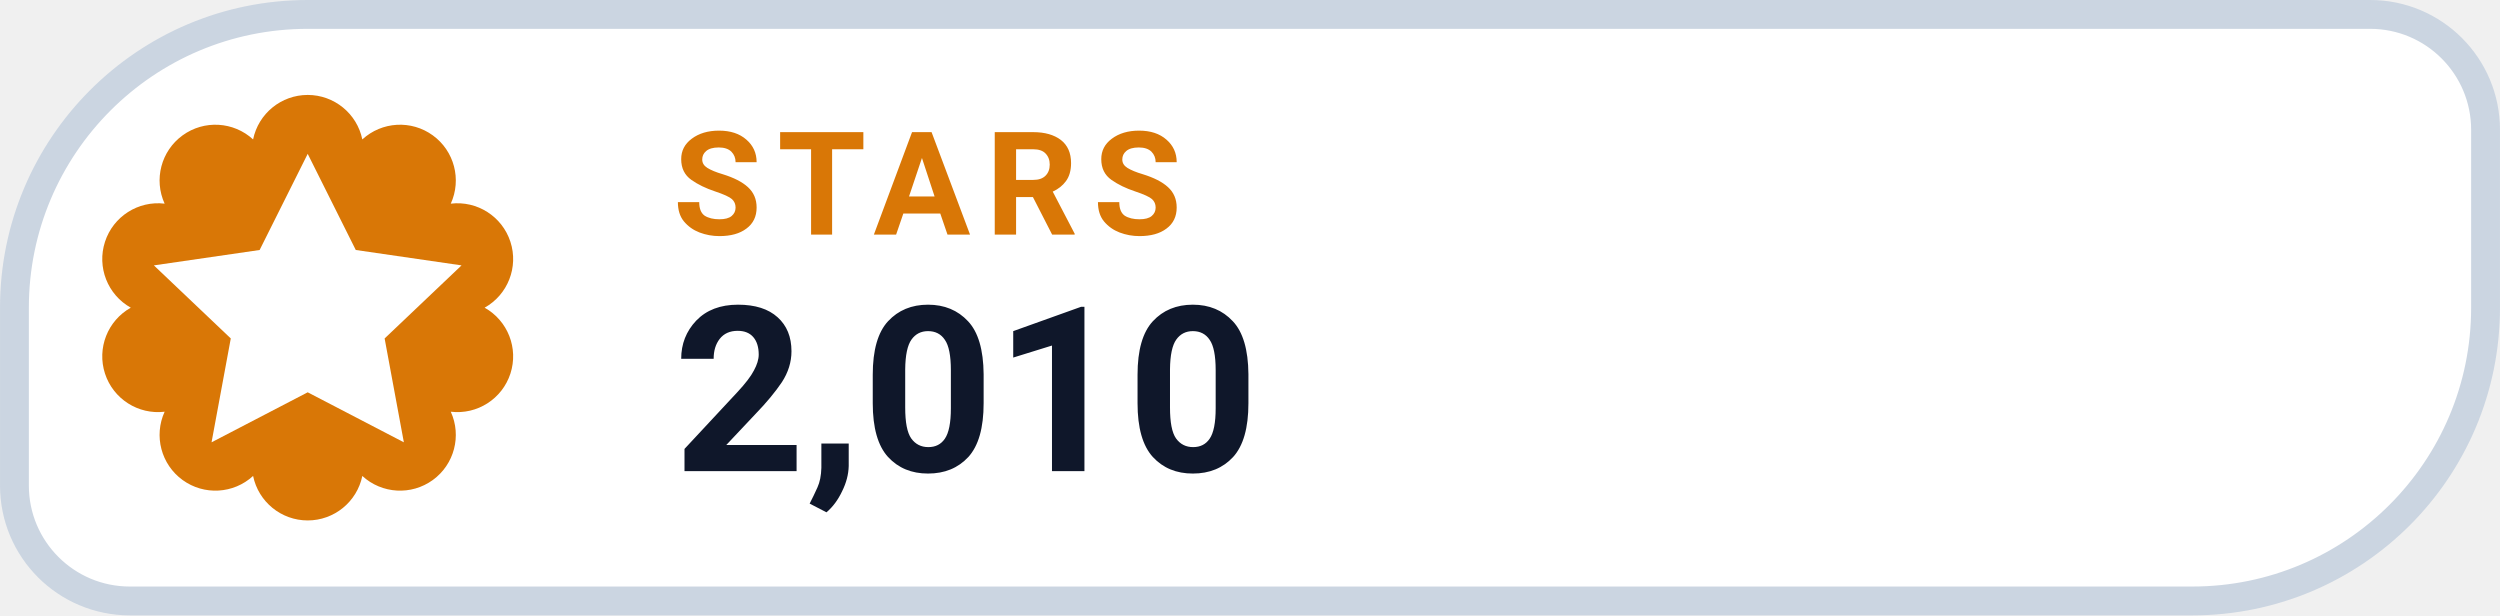
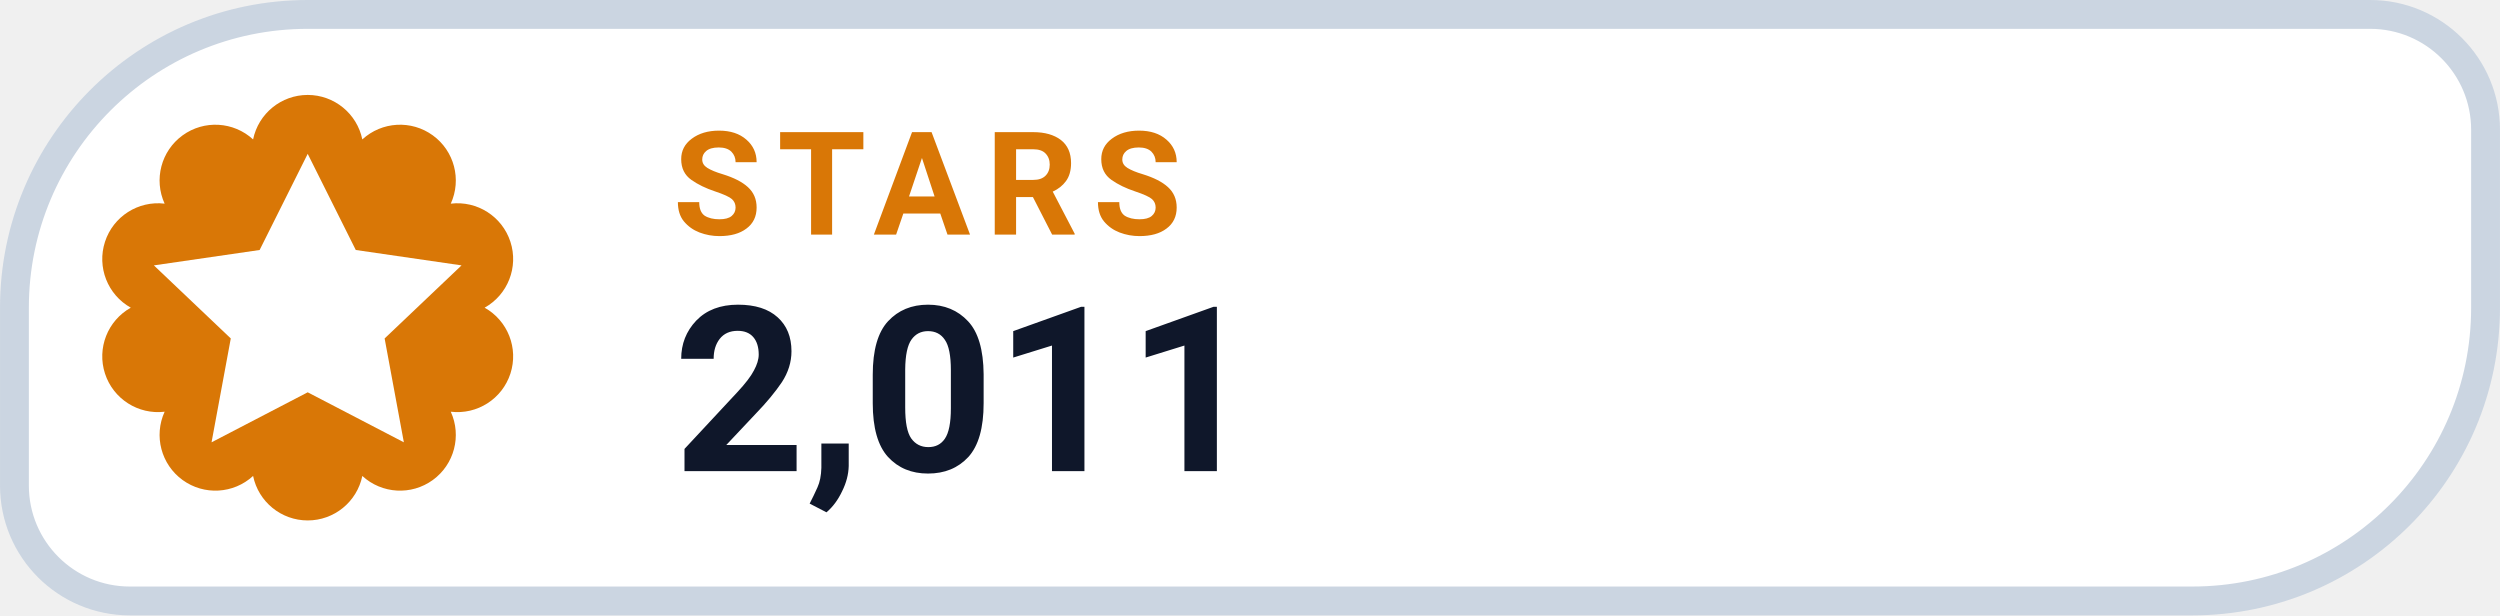
- <svg xmlns="http://www.w3.org/2000/svg" width="126" height="31.015" viewBox="0 0 130 32" role="img" aria-label="STARS 2,010">
+ <svg xmlns="http://www.w3.org/2000/svg" width="126" height="31.015" viewBox="0 0 130 32" role="img" aria-label="STARS 2,011">
  <path d="M 16.00 0.75 H 123.25 A 6.00 6.00 0 0 1 129.25 6.75 V 16.00 A 15.25 15.25 0 0 1 114.00 31.25 H 6.75 A 6.00 6.00 0 0 1 0.75 25.25 V 16.00 A 15.25 15.25 0 0 1 16.00 0.75 Z" fill="#FFFFFF" stroke="#CBD5E1" stroke-width="1.5" />
  <path d="M 13.16 7.25 A 2.90 2.90 0 0 1 18.84 7.25 A 2.90 2.90 0 0 1 23.44 10.59 A 2.90 2.90 0 0 1 25.20 16.00 A 2.90 2.90 0 0 1 23.44 21.41 A 2.90 2.90 0 0 1 18.84 24.75 A 2.90 2.90 0 0 1 13.16 24.75 A 2.90 2.90 0 0 1 8.56 21.41 A 2.90 2.90 0 0 1 6.80 16.00 A 2.90 2.90 0 0 1 8.56 10.59 A 2.90 2.90 0 0 1 13.16 7.25 Z" fill="#D97706" />
  <g transform="translate(16 16)" style="color:#FFFFFF;">
    <path d="M0 -8 l2.5 5 5.5 .8 -4 3.8 1 5.4 -5 -2.6 -5 2.6 1 -5.4 -4 -3.8 5.5 -.8 Z" fill="currentColor" />
  </g>
  <text x="35" y="12.2" fill="#D97706" font-family="-apple-system,BlinkMacSystemFont,'Segoe UI',Roboto,Helvetica,Arial,sans-serif" font-size="7.5" font-weight="700" letter-spacing=".8">STARS</text>
-   <text x="35" y="24.5" fill="#0F172A" font-family="-apple-system,BlinkMacSystemFont,'Segoe UI',Roboto,Helvetica,Arial,sans-serif" font-size="12" font-weight="750">2,010</text>
+   <text x="35" y="24.5" fill="#0F172A" font-family="-apple-system,BlinkMacSystemFont,'Segoe UI',Roboto,Helvetica,Arial,sans-serif" font-size="12" font-weight="750">2,011</text>
</svg>
